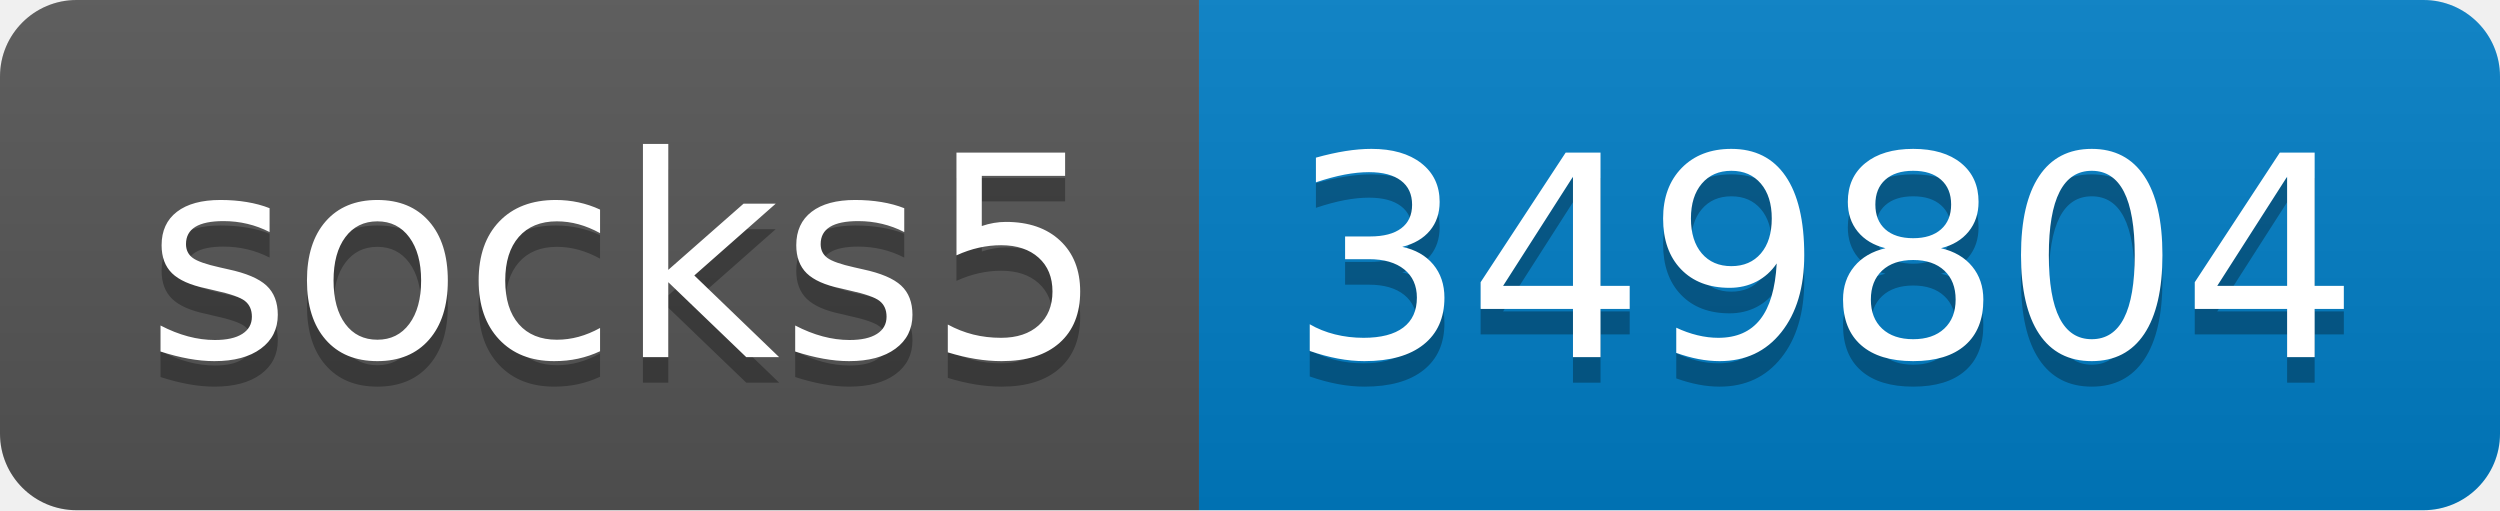
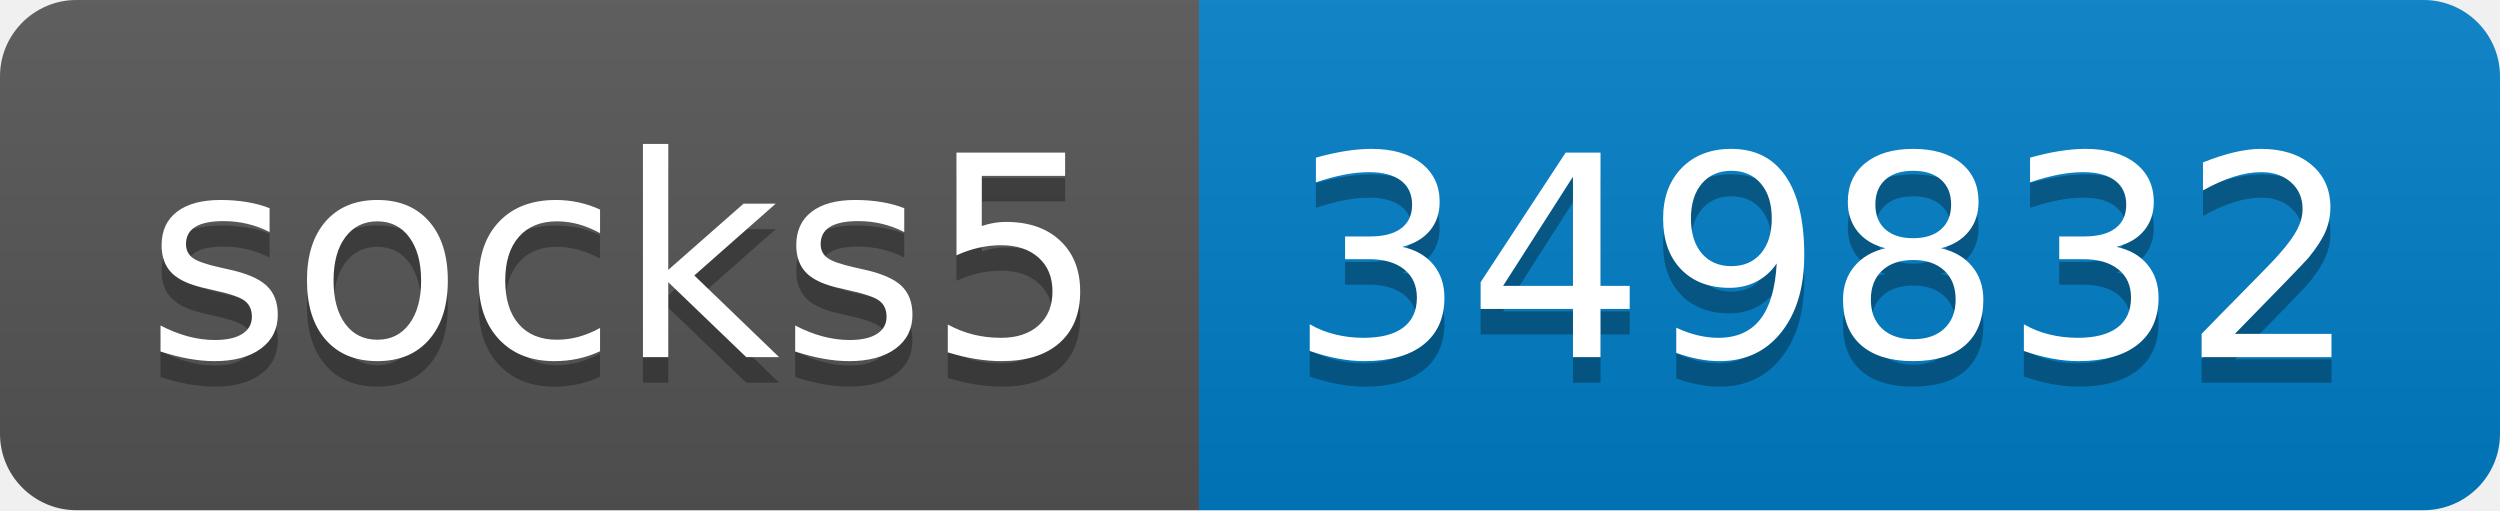
- <svg xmlns="http://www.w3.org/2000/svg" width="98" height="20" role="img" aria-label="socks5: 349804">
+ <svg xmlns="http://www.w3.org/2000/svg" width="98" height="20" role="img" aria-label="socks5: 349832">
  <linearGradient id="s" x2="0" y2="100%">
    <stop offset="0" stop-color="#bbb" stop-opacity=".1" />
    <stop offset="1" stop-opacity=".1" />
  </linearGradient>
  <clipPath id="r">
    <rect width="98" height="20" rx="3" fill="#fff" />
  </clipPath>
  <g clip-path="url(#r)">
    <rect width="47" height="20" fill="#555" />
    <rect x="47" width="51" height="20" fill="#007ec6" />
    <rect width="98" height="20" fill="url(#s)" />
  </g>
  <g fill="#fff" text-anchor="middle" font-family="Verdana,Geneva,DejaVu Sans,sans-serif" text-rendering="geometricPrecision" font-size="110">
    <text aria-hidden="true" x="245" y="150" fill="#010101" fill-opacity=".3" transform="scale(.1)" textLength="370">socks5</text>
    <text x="245" y="140" transform="scale(.1)" fill="#fff" textLength="370">socks5</text>
-     <text aria-hidden="true" x="715" y="150" fill="#010101" fill-opacity=".3" transform="scale(.1)" textLength="410">349804</text>
-     <text x="715" y="140" transform="scale(.1)" fill="#fff" textLength="410">349804</text>
+     <text aria-hidden="true" x="715" y="150" fill="#010101" fill-opacity=".3" transform="scale(.1)" textLength="410">349832</text>
+     <text x="715" y="140" transform="scale(.1)" fill="#fff" textLength="410">349832</text>
  </g>
</svg>
